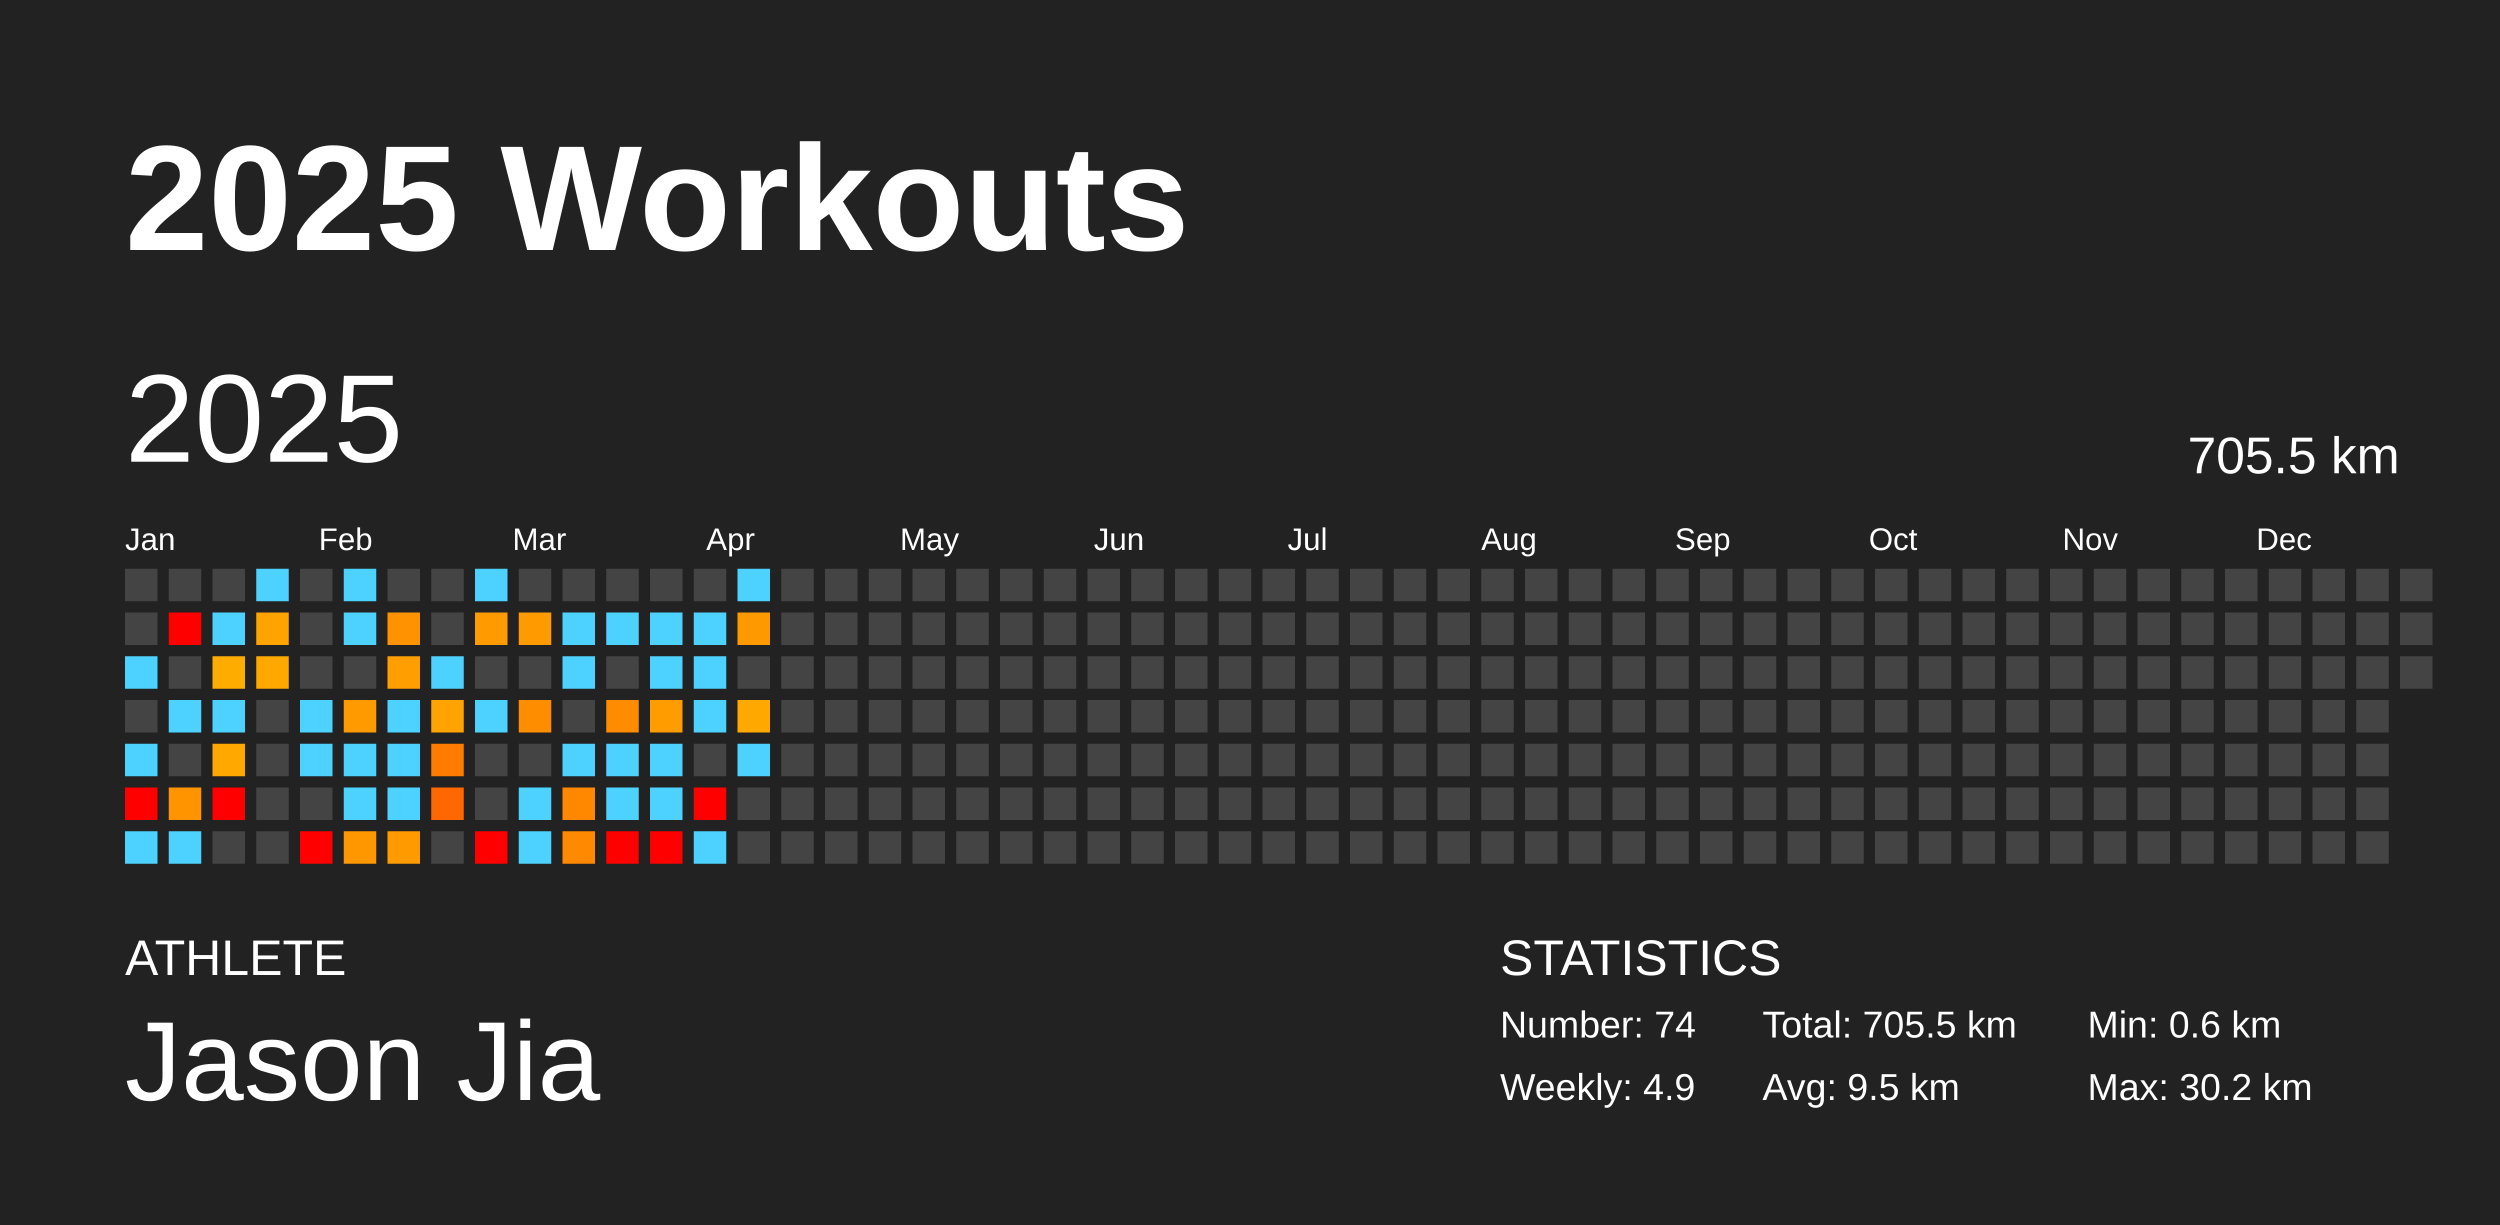
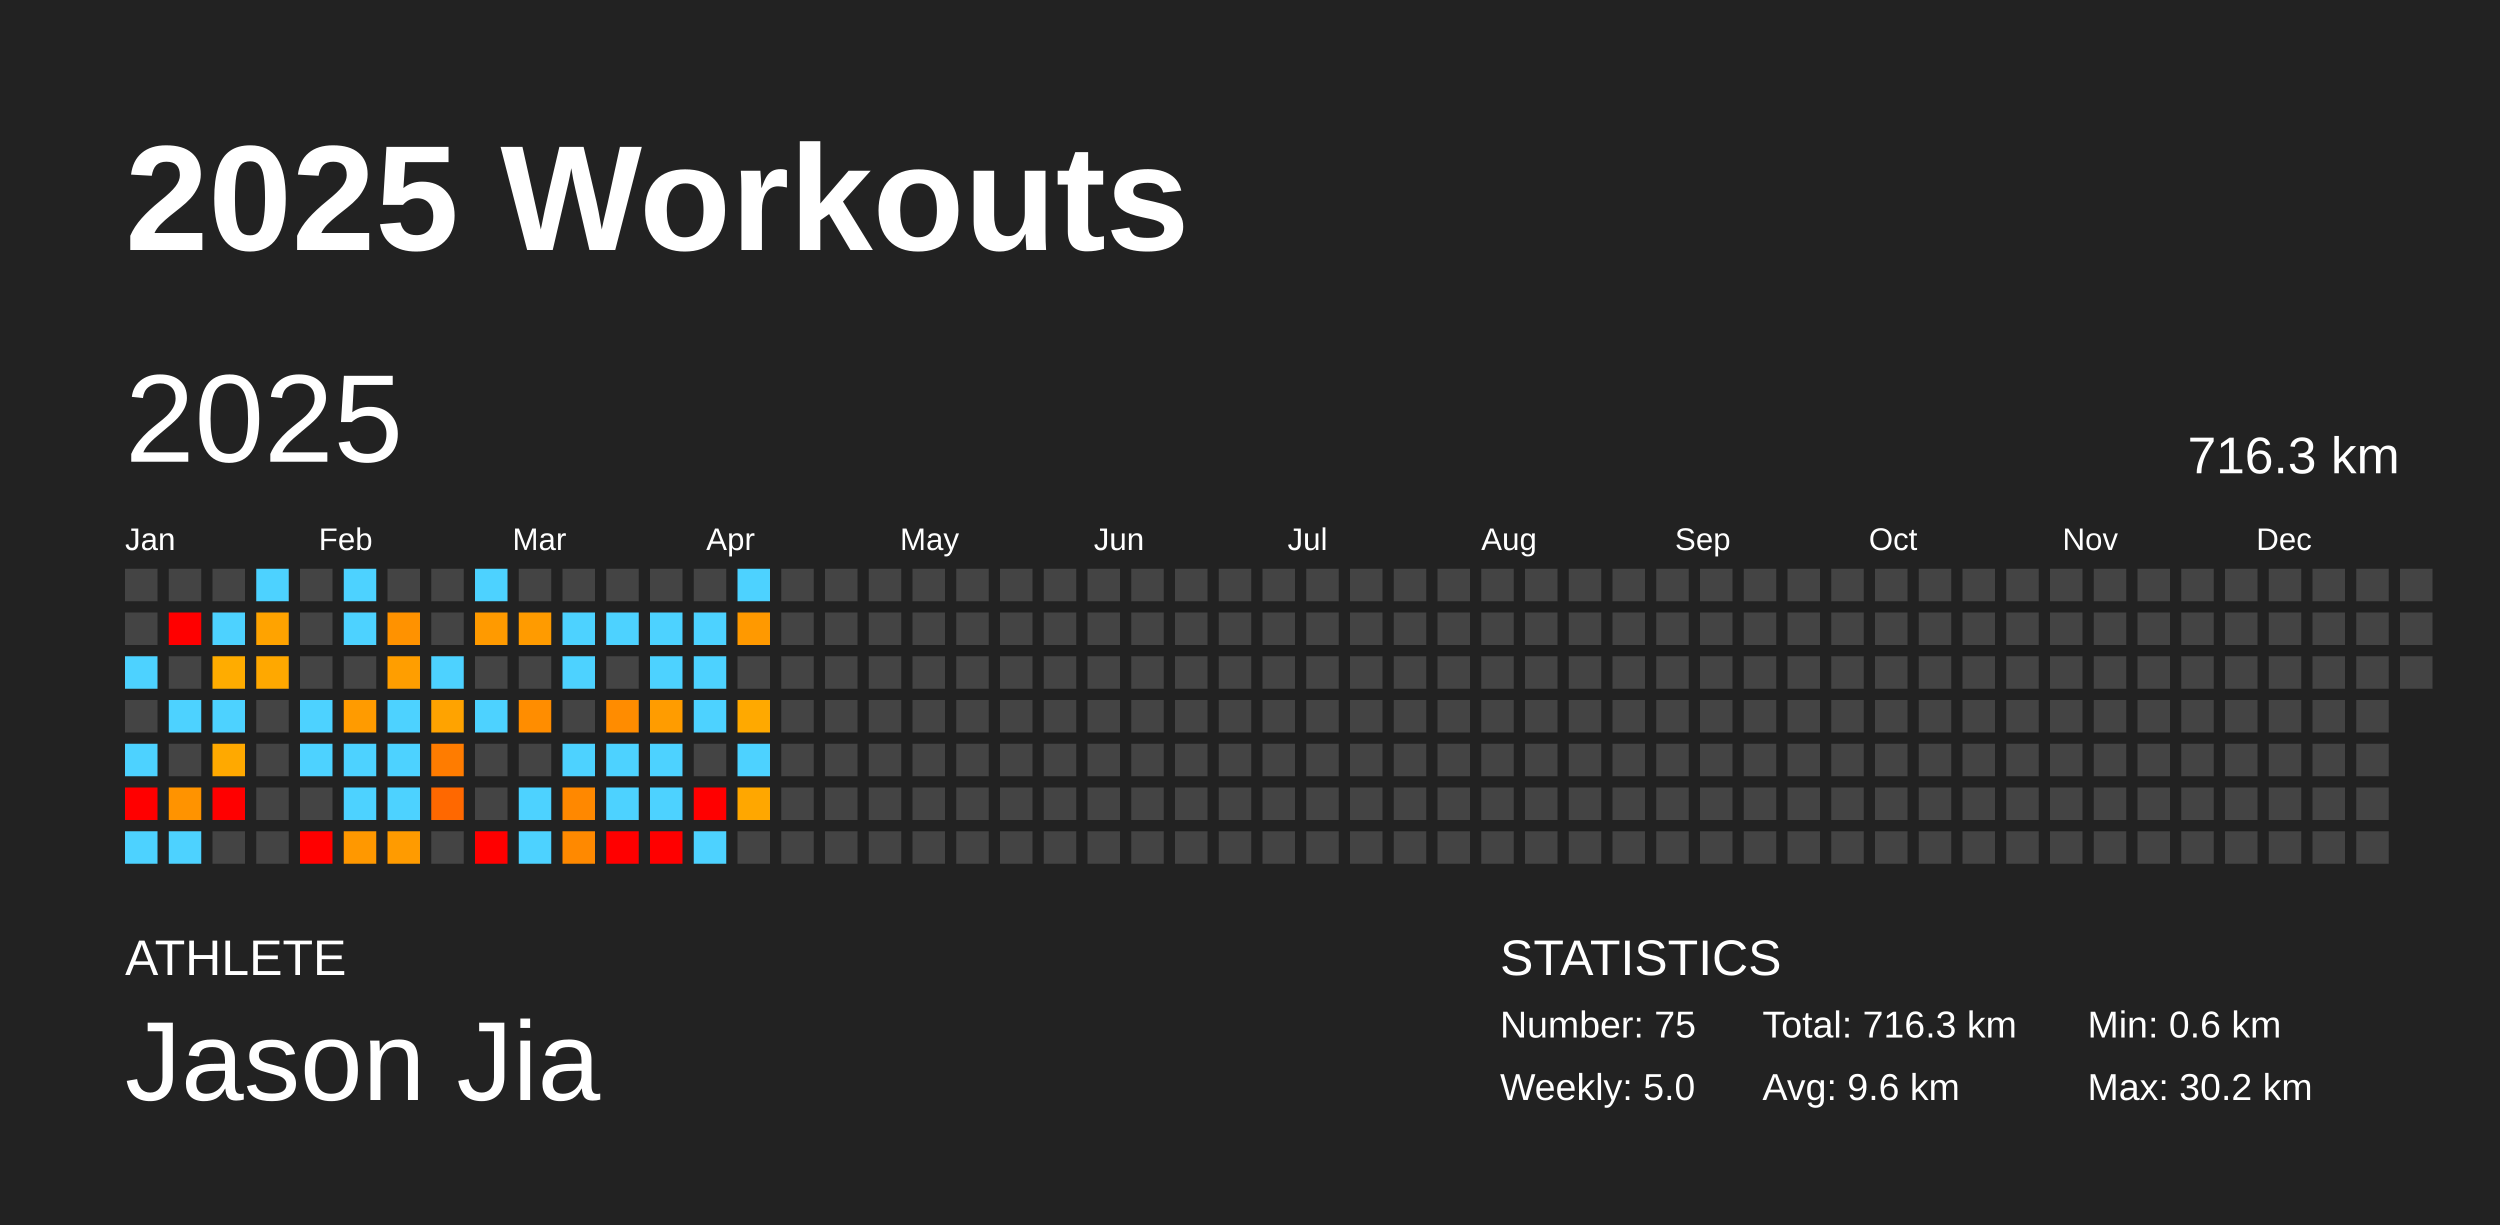
<svg xmlns="http://www.w3.org/2000/svg" baseProfile="full" height="98mm" version="1.1" viewBox="0,0,200,98" width="200mm">
  <defs />
  <rect fill="#222222" height="98" width="200" x="0" y="0" />
  <text fill="#FFFFFF" style="font-size:12px; font-family:Arial; font-weight:bold;" x="10" y="20">2025 Workouts</text>
  <text fill="#FFFFFF" style="font-size:4px; font-family:Arial" x="10" y="78">ATHLETE</text>
  <text fill="#FFFFFF" style="font-size:9px; font-family:Arial" x="10" y="88">Jason Jia</text>
  <text fill="#FFFFFF" style="font-size:4px; font-family:Arial" x="120" y="78">STATISTICS</text>
-   <text fill="#FFFFFF" style="font-size:3px; font-family:Arial" x="120" y="83">Number: 74</text>
-   <text fill="#FFFFFF" style="font-size:3px; font-family:Arial" x="120" y="88">Weekly: 4.9</text>
-   <text fill="#FFFFFF" style="font-size:3px; font-family:Arial" x="141" y="83">Total: 705.5 km</text>
-   <text fill="#FFFFFF" style="font-size:3px; font-family:Arial" x="141" y="88">Avg: 9.5 km</text>
+   <text fill="#FFFFFF" style="font-size:3px; font-family:Arial" x="120" y="83">Number: 75</text>
+   <text fill="#FFFFFF" style="font-size:3px; font-family:Arial" x="120" y="88">Weekly: 5.0</text>
+   <text fill="#FFFFFF" style="font-size:3px; font-family:Arial" x="141" y="83">Total: 716.3 km</text>
+   <text fill="#FFFFFF" style="font-size:3px; font-family:Arial" x="141" y="88">Avg: 9.6 km</text>
  <text fill="#FFFFFF" style="font-size:3px; font-family:Arial" x="167" y="83">Min: 0.6 km</text>
  <text fill="#FFFFFF" style="font-size:3px; font-family:Arial" x="167" y="88">Max: 30.2 km</text>
  <text dominant-baseline="hanging" fill="#FFFFFF" style="font-size:10.0px; font-family:Arial;" x="10" y="30">2025</text>
-   <text dominant-baseline="hanging" fill="#FFFFFF" style="font-size:4.125px; font-family:Arial;" x="175" y="35">705.5 km</text>
+   <text dominant-baseline="hanging" fill="#FFFFFF" style="font-size:4.125px; font-family:Arial;" x="175" y="35">716.3 km</text>
  <text fill="#FFFFFF" style="font-size:2.5px; font-family:Arial" x="10.0" y="44">Jan</text>
  <text fill="#FFFFFF" style="font-size:2.5px; font-family:Arial" x="25.5" y="44">Feb</text>
  <text fill="#FFFFFF" style="font-size:2.5px; font-family:Arial" x="41.0" y="44">Mar</text>
  <text fill="#FFFFFF" style="font-size:2.5px; font-family:Arial" x="56.5" y="44">Apr</text>
  <text fill="#FFFFFF" style="font-size:2.5px; font-family:Arial" x="72.0" y="44">May</text>
  <text fill="#FFFFFF" style="font-size:2.5px; font-family:Arial" x="87.5" y="44">Jun</text>
  <text fill="#FFFFFF" style="font-size:2.5px; font-family:Arial" x="103.0" y="44">Jul</text>
  <text fill="#FFFFFF" style="font-size:2.5px; font-family:Arial" x="118.5" y="44">Aug</text>
  <text fill="#FFFFFF" style="font-size:2.5px; font-family:Arial" x="134.0" y="44">Sep</text>
  <text fill="#FFFFFF" style="font-size:2.5px; font-family:Arial" x="149.5" y="44">Oct</text>
  <text fill="#FFFFFF" style="font-size:2.5px; font-family:Arial" x="165.0" y="44">Nov</text>
  <text fill="#FFFFFF" style="font-size:2.5px; font-family:Arial" x="180.5" y="44">Dec</text>
  <rect fill="#444444" height="2.6" width="2.6" x="10.0" y="45.5" />
  <rect fill="#444444" height="2.6" width="2.6" x="10.0" y="49.0" />
  <rect fill="#4dd2ff" height="2.6" width="2.6" x="10.0" y="52.5" />
  <rect fill="#444444" height="2.6" width="2.6" x="10.0" y="56.0" />
  <rect fill="#4dd2ff" height="2.6" width="2.6" x="10.0" y="59.5" />
  <rect fill="red" height="2.6" width="2.6" x="10.0" y="63.0" />
  <rect fill="#4dd2ff" height="2.6" width="2.6" x="10.0" y="66.5" />
  <rect fill="#444444" height="2.6" width="2.6" x="13.5" y="45.5" />
  <rect fill="red" height="2.6" width="2.6" x="13.5" y="49.0" />
  <rect fill="#444444" height="2.6" width="2.6" x="13.5" y="52.5" />
  <rect fill="#4dd2ff" height="2.6" width="2.6" x="13.5" y="56.0" />
  <rect fill="#444444" height="2.6" width="2.6" x="13.5" y="59.5" />
  <rect fill="#ff9300" height="2.6" width="2.6" x="13.5" y="63.0" />
  <rect fill="#4dd2ff" height="2.6" width="2.6" x="13.5" y="66.5" />
  <rect fill="#444444" height="2.6" width="2.6" x="17.0" y="45.5" />
  <rect fill="#4dd2ff" height="2.6" width="2.6" x="17.0" y="49.0" />
  <rect fill="#ffac00" height="2.6" width="2.6" x="17.0" y="52.5" />
  <rect fill="#4dd2ff" height="2.6" width="2.6" x="17.0" y="56.0" />
  <rect fill="#ffa900" height="2.6" width="2.6" x="17.0" y="59.5" />
  <rect fill="red" height="2.6" width="2.6" x="17.0" y="63.0" />
  <rect fill="#444444" height="2.6" width="2.6" x="17.0" y="66.5" />
  <rect fill="#4dd2ff" height="2.6" width="2.6" x="20.5" y="45.5" />
  <rect fill="#ffa300" height="2.6" width="2.6" x="20.5" y="49.0" />
  <rect fill="#ffa800" height="2.6" width="2.6" x="20.5" y="52.5" />
  <rect fill="#444444" height="2.6" width="2.6" x="20.5" y="56.0" />
  <rect fill="#444444" height="2.6" width="2.6" x="20.5" y="59.5" />
  <rect fill="#444444" height="2.6" width="2.6" x="20.5" y="63.0" />
  <rect fill="#444444" height="2.6" width="2.6" x="20.5" y="66.5" />
  <rect fill="#444444" height="2.6" width="2.6" x="24.0" y="45.5" />
  <rect fill="#444444" height="2.6" width="2.6" x="24.0" y="49.0" />
  <rect fill="#444444" height="2.6" width="2.6" x="24.0" y="52.5" />
  <rect fill="#4dd2ff" height="2.6" width="2.6" x="24.0" y="56.0" />
  <rect fill="#4dd2ff" height="2.6" width="2.6" x="24.0" y="59.5" />
  <rect fill="#444444" height="2.6" width="2.6" x="24.0" y="63.0" />
  <rect fill="red" height="2.6" width="2.6" x="24.0" y="66.5" />
  <rect fill="#4dd2ff" height="2.6" width="2.6" x="27.5" y="45.5" />
  <rect fill="#4dd2ff" height="2.6" width="2.6" x="27.5" y="49.0" />
  <rect fill="#444444" height="2.6" width="2.6" x="27.5" y="52.5" />
  <rect fill="#ff9b00" height="2.6" width="2.6" x="27.5" y="56.0" />
  <rect fill="#4dd2ff" height="2.6" width="2.6" x="27.5" y="59.5" />
  <rect fill="#4dd2ff" height="2.6" width="2.6" x="27.5" y="63.0" />
  <rect fill="#ff9800" height="2.6" width="2.6" x="27.5" y="66.5" />
  <rect fill="#444444" height="2.6" width="2.6" x="31.0" y="45.5" />
  <rect fill="#ff9200" height="2.6" width="2.6" x="31.0" y="49.0" />
  <rect fill="#ff9e00" height="2.6" width="2.6" x="31.0" y="52.5" />
  <rect fill="#4dd2ff" height="2.6" width="2.6" x="31.0" y="56.0" />
  <rect fill="#4dd2ff" height="2.6" width="2.6" x="31.0" y="59.5" />
  <rect fill="#4dd2ff" height="2.6" width="2.6" x="31.0" y="63.0" />
  <rect fill="#ff9b00" height="2.6" width="2.6" x="31.0" y="66.5" />
  <rect fill="#444444" height="2.6" width="2.6" x="34.5" y="45.5" />
  <rect fill="#444444" height="2.6" width="2.6" x="34.5" y="49.0" />
  <rect fill="#4dd2ff" height="2.6" width="2.6" x="34.5" y="52.5" />
  <rect fill="#ffa300" height="2.6" width="2.6" x="34.5" y="56.0" />
  <rect fill="#ff7c00" height="2.6" width="2.6" x="34.5" y="59.5" />
  <rect fill="#ff6800" height="2.6" width="2.6" x="34.5" y="63.0" />
  <rect fill="#444444" height="2.6" width="2.6" x="34.5" y="66.5" />
  <rect fill="#4dd2ff" height="2.6" width="2.6" x="38.0" y="45.5" />
  <rect fill="#ff9a00" height="2.6" width="2.6" x="38.0" y="49.0" />
  <rect fill="#444444" height="2.6" width="2.6" x="38.0" y="52.5" />
  <rect fill="#4dd2ff" height="2.6" width="2.6" x="38.0" y="56.0" />
  <rect fill="#444444" height="2.6" width="2.6" x="38.0" y="59.5" />
  <rect fill="#444444" height="2.6" width="2.6" x="38.0" y="63.0" />
  <rect fill="red" height="2.6" width="2.6" x="38.0" y="66.5" />
  <rect fill="#444444" height="2.6" width="2.6" x="41.5" y="45.5" />
  <rect fill="#ff9b00" height="2.6" width="2.6" x="41.5" y="49.0" />
  <rect fill="#444444" height="2.6" width="2.6" x="41.5" y="52.5" />
  <rect fill="#ff8d00" height="2.6" width="2.6" x="41.5" y="56.0" />
  <rect fill="#444444" height="2.6" width="2.6" x="41.5" y="59.5" />
  <rect fill="#4dd2ff" height="2.6" width="2.6" x="41.5" y="63.0" />
  <rect fill="#4dd2ff" height="2.6" width="2.6" x="41.5" y="66.5" />
  <rect fill="#444444" height="2.6" width="2.6" x="45.0" y="45.5" />
  <rect fill="#4dd2ff" height="2.6" width="2.6" x="45.0" y="49.0" />
  <rect fill="#4dd2ff" height="2.6" width="2.6" x="45.0" y="52.5" />
  <rect fill="#444444" height="2.6" width="2.6" x="45.0" y="56.0" />
  <rect fill="#4dd2ff" height="2.6" width="2.6" x="45.0" y="59.5" />
  <rect fill="#ff8800" height="2.6" width="2.6" x="45.0" y="63.0" />
  <rect fill="#ff8900" height="2.6" width="2.6" x="45.0" y="66.5" />
  <rect fill="#444444" height="2.6" width="2.6" x="48.5" y="45.5" />
  <rect fill="#4dd2ff" height="2.6" width="2.6" x="48.5" y="49.0" />
  <rect fill="#444444" height="2.6" width="2.6" x="48.5" y="52.5" />
  <rect fill="#ff8c00" height="2.6" width="2.6" x="48.5" y="56.0" />
  <rect fill="#4dd2ff" height="2.6" width="2.6" x="48.5" y="59.5" />
  <rect fill="#4dd2ff" height="2.6" width="2.6" x="48.5" y="63.0" />
  <rect fill="red" height="2.6" width="2.6" x="48.5" y="66.5" />
  <rect fill="#444444" height="2.6" width="2.6" x="52.0" y="45.5" />
  <rect fill="#4dd2ff" height="2.6" width="2.6" x="52.0" y="49.0" />
  <rect fill="#4dd2ff" height="2.6" width="2.6" x="52.0" y="52.5" />
  <rect fill="#ff9c00" height="2.6" width="2.6" x="52.0" y="56.0" />
  <rect fill="#4dd2ff" height="2.6" width="2.6" x="52.0" y="59.5" />
  <rect fill="#4dd2ff" height="2.6" width="2.6" x="52.0" y="63.0" />
  <rect fill="red" height="2.6" width="2.6" x="52.0" y="66.5" />
  <rect fill="#444444" height="2.6" width="2.6" x="55.5" y="45.5" />
  <rect fill="#4dd2ff" height="2.6" width="2.6" x="55.5" y="49.0" />
  <rect fill="#4dd2ff" height="2.6" width="2.6" x="55.5" y="52.5" />
  <rect fill="#4dd2ff" height="2.6" width="2.6" x="55.5" y="56.0" />
  <rect fill="#444444" height="2.6" width="2.6" x="55.5" y="59.5" />
  <rect fill="red" height="2.6" width="2.6" x="55.5" y="63.0" />
  <rect fill="#4dd2ff" height="2.6" width="2.6" x="55.5" y="66.5" />
  <rect fill="#4dd2ff" height="2.6" width="2.6" x="59.0" y="45.5" />
  <rect fill="#ff9900" height="2.6" width="2.6" x="59.0" y="49.0" />
  <rect fill="#444444" height="2.6" width="2.6" x="59.0" y="52.5" />
  <rect fill="#ffa900" height="2.6" width="2.6" x="59.0" y="56.0" />
  <rect fill="#4dd2ff" height="2.6" width="2.6" x="59.0" y="59.5" />
-   <rect fill="#444444" height="2.6" width="2.6" x="59.0" y="63.0" />
+   <rect fill="#ffa700" height="2.6" width="2.6" x="59.0" y="63.0" />
  <rect fill="#444444" height="2.6" width="2.6" x="59.0" y="66.5" />
  <rect fill="#444444" height="2.6" width="2.6" x="62.5" y="45.5" />
  <rect fill="#444444" height="2.6" width="2.6" x="62.5" y="49.0" />
  <rect fill="#444444" height="2.6" width="2.6" x="62.5" y="52.5" />
  <rect fill="#444444" height="2.6" width="2.6" x="62.5" y="56.0" />
  <rect fill="#444444" height="2.6" width="2.6" x="62.5" y="59.5" />
  <rect fill="#444444" height="2.6" width="2.6" x="62.5" y="63.0" />
  <rect fill="#444444" height="2.6" width="2.6" x="62.5" y="66.5" />
  <rect fill="#444444" height="2.6" width="2.6" x="66.0" y="45.5" />
  <rect fill="#444444" height="2.6" width="2.6" x="66.0" y="49.0" />
  <rect fill="#444444" height="2.6" width="2.6" x="66.0" y="52.5" />
  <rect fill="#444444" height="2.6" width="2.6" x="66.0" y="56.0" />
  <rect fill="#444444" height="2.6" width="2.6" x="66.0" y="59.5" />
  <rect fill="#444444" height="2.6" width="2.6" x="66.0" y="63.0" />
  <rect fill="#444444" height="2.6" width="2.6" x="66.0" y="66.5" />
  <rect fill="#444444" height="2.6" width="2.6" x="69.5" y="45.5" />
  <rect fill="#444444" height="2.6" width="2.6" x="69.5" y="49.0" />
  <rect fill="#444444" height="2.6" width="2.6" x="69.5" y="52.5" />
  <rect fill="#444444" height="2.6" width="2.6" x="69.5" y="56.0" />
  <rect fill="#444444" height="2.6" width="2.6" x="69.5" y="59.5" />
  <rect fill="#444444" height="2.6" width="2.6" x="69.5" y="63.0" />
  <rect fill="#444444" height="2.6" width="2.6" x="69.5" y="66.5" />
  <rect fill="#444444" height="2.6" width="2.6" x="73.0" y="45.5" />
  <rect fill="#444444" height="2.6" width="2.6" x="73.0" y="49.0" />
  <rect fill="#444444" height="2.6" width="2.6" x="73.0" y="52.5" />
  <rect fill="#444444" height="2.6" width="2.6" x="73.0" y="56.0" />
  <rect fill="#444444" height="2.6" width="2.6" x="73.0" y="59.5" />
  <rect fill="#444444" height="2.6" width="2.6" x="73.0" y="63.0" />
  <rect fill="#444444" height="2.6" width="2.6" x="73.0" y="66.5" />
  <rect fill="#444444" height="2.6" width="2.6" x="76.5" y="45.5" />
  <rect fill="#444444" height="2.6" width="2.6" x="76.5" y="49.0" />
  <rect fill="#444444" height="2.6" width="2.6" x="76.5" y="52.5" />
  <rect fill="#444444" height="2.6" width="2.6" x="76.5" y="56.0" />
  <rect fill="#444444" height="2.6" width="2.6" x="76.5" y="59.5" />
  <rect fill="#444444" height="2.6" width="2.6" x="76.5" y="63.0" />
  <rect fill="#444444" height="2.6" width="2.6" x="76.5" y="66.5" />
  <rect fill="#444444" height="2.6" width="2.6" x="80.0" y="45.5" />
  <rect fill="#444444" height="2.6" width="2.6" x="80.0" y="49.0" />
  <rect fill="#444444" height="2.6" width="2.6" x="80.0" y="52.5" />
  <rect fill="#444444" height="2.6" width="2.6" x="80.0" y="56.0" />
  <rect fill="#444444" height="2.6" width="2.6" x="80.0" y="59.5" />
  <rect fill="#444444" height="2.6" width="2.6" x="80.0" y="63.0" />
  <rect fill="#444444" height="2.6" width="2.6" x="80.0" y="66.5" />
  <rect fill="#444444" height="2.6" width="2.6" x="83.5" y="45.5" />
  <rect fill="#444444" height="2.6" width="2.6" x="83.5" y="49.0" />
  <rect fill="#444444" height="2.6" width="2.6" x="83.5" y="52.5" />
  <rect fill="#444444" height="2.6" width="2.6" x="83.5" y="56.0" />
  <rect fill="#444444" height="2.6" width="2.6" x="83.5" y="59.5" />
  <rect fill="#444444" height="2.6" width="2.6" x="83.5" y="63.0" />
  <rect fill="#444444" height="2.6" width="2.6" x="83.5" y="66.5" />
  <rect fill="#444444" height="2.6" width="2.6" x="87.0" y="45.5" />
  <rect fill="#444444" height="2.6" width="2.6" x="87.0" y="49.0" />
  <rect fill="#444444" height="2.6" width="2.6" x="87.0" y="52.5" />
  <rect fill="#444444" height="2.6" width="2.6" x="87.0" y="56.0" />
  <rect fill="#444444" height="2.6" width="2.6" x="87.0" y="59.5" />
  <rect fill="#444444" height="2.6" width="2.6" x="87.0" y="63.0" />
  <rect fill="#444444" height="2.6" width="2.6" x="87.0" y="66.5" />
  <rect fill="#444444" height="2.6" width="2.6" x="90.5" y="45.5" />
  <rect fill="#444444" height="2.6" width="2.6" x="90.5" y="49.0" />
  <rect fill="#444444" height="2.6" width="2.6" x="90.5" y="52.5" />
  <rect fill="#444444" height="2.6" width="2.6" x="90.5" y="56.0" />
  <rect fill="#444444" height="2.6" width="2.6" x="90.5" y="59.5" />
  <rect fill="#444444" height="2.6" width="2.6" x="90.5" y="63.0" />
  <rect fill="#444444" height="2.6" width="2.6" x="90.5" y="66.5" />
  <rect fill="#444444" height="2.6" width="2.6" x="94.0" y="45.5" />
  <rect fill="#444444" height="2.6" width="2.6" x="94.0" y="49.0" />
  <rect fill="#444444" height="2.6" width="2.6" x="94.0" y="52.5" />
  <rect fill="#444444" height="2.6" width="2.6" x="94.0" y="56.0" />
  <rect fill="#444444" height="2.6" width="2.6" x="94.0" y="59.5" />
  <rect fill="#444444" height="2.6" width="2.6" x="94.0" y="63.0" />
  <rect fill="#444444" height="2.6" width="2.6" x="94.0" y="66.5" />
  <rect fill="#444444" height="2.6" width="2.6" x="97.5" y="45.5" />
  <rect fill="#444444" height="2.6" width="2.6" x="97.5" y="49.0" />
  <rect fill="#444444" height="2.6" width="2.6" x="97.5" y="52.5" />
  <rect fill="#444444" height="2.6" width="2.6" x="97.5" y="56.0" />
  <rect fill="#444444" height="2.6" width="2.6" x="97.5" y="59.5" />
  <rect fill="#444444" height="2.6" width="2.6" x="97.5" y="63.0" />
  <rect fill="#444444" height="2.6" width="2.6" x="97.5" y="66.5" />
  <rect fill="#444444" height="2.6" width="2.6" x="101.0" y="45.5" />
  <rect fill="#444444" height="2.6" width="2.6" x="101.0" y="49.0" />
  <rect fill="#444444" height="2.6" width="2.6" x="101.0" y="52.5" />
  <rect fill="#444444" height="2.6" width="2.6" x="101.0" y="56.0" />
  <rect fill="#444444" height="2.6" width="2.6" x="101.0" y="59.5" />
  <rect fill="#444444" height="2.6" width="2.6" x="101.0" y="63.0" />
  <rect fill="#444444" height="2.6" width="2.6" x="101.0" y="66.5" />
  <rect fill="#444444" height="2.6" width="2.6" x="104.5" y="45.5" />
  <rect fill="#444444" height="2.6" width="2.6" x="104.5" y="49.0" />
  <rect fill="#444444" height="2.6" width="2.6" x="104.5" y="52.5" />
  <rect fill="#444444" height="2.6" width="2.6" x="104.5" y="56.0" />
  <rect fill="#444444" height="2.6" width="2.6" x="104.5" y="59.5" />
  <rect fill="#444444" height="2.6" width="2.6" x="104.5" y="63.0" />
  <rect fill="#444444" height="2.6" width="2.6" x="104.5" y="66.5" />
  <rect fill="#444444" height="2.6" width="2.6" x="108.0" y="45.5" />
  <rect fill="#444444" height="2.6" width="2.6" x="108.0" y="49.0" />
  <rect fill="#444444" height="2.6" width="2.6" x="108.0" y="52.5" />
  <rect fill="#444444" height="2.6" width="2.6" x="108.0" y="56.0" />
  <rect fill="#444444" height="2.6" width="2.6" x="108.0" y="59.5" />
  <rect fill="#444444" height="2.6" width="2.6" x="108.0" y="63.0" />
  <rect fill="#444444" height="2.6" width="2.6" x="108.0" y="66.5" />
  <rect fill="#444444" height="2.6" width="2.6" x="111.5" y="45.5" />
  <rect fill="#444444" height="2.6" width="2.6" x="111.5" y="49.0" />
  <rect fill="#444444" height="2.6" width="2.6" x="111.5" y="52.5" />
  <rect fill="#444444" height="2.6" width="2.6" x="111.5" y="56.0" />
  <rect fill="#444444" height="2.6" width="2.6" x="111.5" y="59.5" />
  <rect fill="#444444" height="2.6" width="2.6" x="111.5" y="63.0" />
  <rect fill="#444444" height="2.6" width="2.6" x="111.5" y="66.5" />
  <rect fill="#444444" height="2.6" width="2.6" x="115.0" y="45.5" />
  <rect fill="#444444" height="2.6" width="2.6" x="115.0" y="49.0" />
  <rect fill="#444444" height="2.6" width="2.6" x="115.0" y="52.5" />
  <rect fill="#444444" height="2.6" width="2.6" x="115.0" y="56.0" />
  <rect fill="#444444" height="2.6" width="2.6" x="115.0" y="59.5" />
  <rect fill="#444444" height="2.6" width="2.6" x="115.0" y="63.0" />
  <rect fill="#444444" height="2.6" width="2.6" x="115.0" y="66.5" />
  <rect fill="#444444" height="2.6" width="2.6" x="118.5" y="45.5" />
  <rect fill="#444444" height="2.6" width="2.6" x="118.5" y="49.0" />
  <rect fill="#444444" height="2.6" width="2.6" x="118.5" y="52.5" />
  <rect fill="#444444" height="2.6" width="2.6" x="118.5" y="56.0" />
  <rect fill="#444444" height="2.6" width="2.6" x="118.5" y="59.5" />
  <rect fill="#444444" height="2.6" width="2.6" x="118.5" y="63.0" />
  <rect fill="#444444" height="2.6" width="2.6" x="118.5" y="66.5" />
  <rect fill="#444444" height="2.6" width="2.6" x="122.0" y="45.5" />
  <rect fill="#444444" height="2.6" width="2.6" x="122.0" y="49.0" />
  <rect fill="#444444" height="2.6" width="2.6" x="122.0" y="52.5" />
  <rect fill="#444444" height="2.6" width="2.6" x="122.0" y="56.0" />
  <rect fill="#444444" height="2.6" width="2.6" x="122.0" y="59.5" />
  <rect fill="#444444" height="2.6" width="2.6" x="122.0" y="63.0" />
  <rect fill="#444444" height="2.6" width="2.6" x="122.0" y="66.5" />
  <rect fill="#444444" height="2.6" width="2.6" x="125.5" y="45.5" />
  <rect fill="#444444" height="2.6" width="2.6" x="125.5" y="49.0" />
  <rect fill="#444444" height="2.6" width="2.6" x="125.5" y="52.5" />
  <rect fill="#444444" height="2.6" width="2.6" x="125.5" y="56.0" />
  <rect fill="#444444" height="2.6" width="2.6" x="125.5" y="59.5" />
  <rect fill="#444444" height="2.6" width="2.6" x="125.5" y="63.0" />
  <rect fill="#444444" height="2.6" width="2.6" x="125.5" y="66.5" />
  <rect fill="#444444" height="2.6" width="2.6" x="129.0" y="45.5" />
  <rect fill="#444444" height="2.6" width="2.6" x="129.0" y="49.0" />
  <rect fill="#444444" height="2.6" width="2.6" x="129.0" y="52.5" />
  <rect fill="#444444" height="2.6" width="2.6" x="129.0" y="56.0" />
  <rect fill="#444444" height="2.6" width="2.6" x="129.0" y="59.5" />
  <rect fill="#444444" height="2.6" width="2.6" x="129.0" y="63.0" />
  <rect fill="#444444" height="2.6" width="2.6" x="129.0" y="66.5" />
  <rect fill="#444444" height="2.6" width="2.6" x="132.5" y="45.5" />
  <rect fill="#444444" height="2.6" width="2.6" x="132.5" y="49.0" />
  <rect fill="#444444" height="2.6" width="2.6" x="132.5" y="52.5" />
  <rect fill="#444444" height="2.6" width="2.6" x="132.5" y="56.0" />
  <rect fill="#444444" height="2.6" width="2.6" x="132.5" y="59.5" />
  <rect fill="#444444" height="2.6" width="2.6" x="132.5" y="63.0" />
  <rect fill="#444444" height="2.6" width="2.6" x="132.5" y="66.5" />
  <rect fill="#444444" height="2.6" width="2.6" x="136.0" y="45.5" />
  <rect fill="#444444" height="2.6" width="2.6" x="136.0" y="49.0" />
  <rect fill="#444444" height="2.6" width="2.6" x="136.0" y="52.5" />
  <rect fill="#444444" height="2.6" width="2.6" x="136.0" y="56.0" />
  <rect fill="#444444" height="2.6" width="2.6" x="136.0" y="59.5" />
  <rect fill="#444444" height="2.6" width="2.6" x="136.0" y="63.0" />
  <rect fill="#444444" height="2.6" width="2.6" x="136.0" y="66.5" />
  <rect fill="#444444" height="2.6" width="2.6" x="139.5" y="45.5" />
  <rect fill="#444444" height="2.6" width="2.6" x="139.5" y="49.0" />
  <rect fill="#444444" height="2.6" width="2.6" x="139.5" y="52.5" />
  <rect fill="#444444" height="2.6" width="2.6" x="139.5" y="56.0" />
  <rect fill="#444444" height="2.6" width="2.6" x="139.5" y="59.5" />
  <rect fill="#444444" height="2.6" width="2.6" x="139.5" y="63.0" />
  <rect fill="#444444" height="2.6" width="2.6" x="139.5" y="66.5" />
  <rect fill="#444444" height="2.6" width="2.6" x="143.0" y="45.5" />
  <rect fill="#444444" height="2.6" width="2.6" x="143.0" y="49.0" />
  <rect fill="#444444" height="2.6" width="2.6" x="143.0" y="52.5" />
  <rect fill="#444444" height="2.6" width="2.6" x="143.0" y="56.0" />
  <rect fill="#444444" height="2.6" width="2.6" x="143.0" y="59.5" />
  <rect fill="#444444" height="2.6" width="2.6" x="143.0" y="63.0" />
  <rect fill="#444444" height="2.6" width="2.6" x="143.0" y="66.5" />
  <rect fill="#444444" height="2.6" width="2.6" x="146.5" y="45.5" />
  <rect fill="#444444" height="2.6" width="2.6" x="146.5" y="49.0" />
  <rect fill="#444444" height="2.6" width="2.6" x="146.5" y="52.5" />
  <rect fill="#444444" height="2.6" width="2.6" x="146.5" y="56.0" />
  <rect fill="#444444" height="2.6" width="2.6" x="146.5" y="59.5" />
  <rect fill="#444444" height="2.6" width="2.6" x="146.5" y="63.0" />
  <rect fill="#444444" height="2.6" width="2.6" x="146.5" y="66.5" />
  <rect fill="#444444" height="2.6" width="2.6" x="150.0" y="45.5" />
  <rect fill="#444444" height="2.6" width="2.6" x="150.0" y="49.0" />
  <rect fill="#444444" height="2.6" width="2.6" x="150.0" y="52.5" />
  <rect fill="#444444" height="2.6" width="2.6" x="150.0" y="56.0" />
  <rect fill="#444444" height="2.6" width="2.6" x="150.0" y="59.5" />
  <rect fill="#444444" height="2.6" width="2.6" x="150.0" y="63.0" />
  <rect fill="#444444" height="2.6" width="2.6" x="150.0" y="66.5" />
  <rect fill="#444444" height="2.6" width="2.6" x="153.5" y="45.5" />
  <rect fill="#444444" height="2.6" width="2.6" x="153.5" y="49.0" />
  <rect fill="#444444" height="2.6" width="2.6" x="153.5" y="52.5" />
  <rect fill="#444444" height="2.6" width="2.6" x="153.5" y="56.0" />
  <rect fill="#444444" height="2.6" width="2.6" x="153.5" y="59.5" />
  <rect fill="#444444" height="2.6" width="2.6" x="153.5" y="63.0" />
  <rect fill="#444444" height="2.6" width="2.6" x="153.5" y="66.5" />
  <rect fill="#444444" height="2.6" width="2.6" x="157.0" y="45.5" />
  <rect fill="#444444" height="2.6" width="2.6" x="157.0" y="49.0" />
  <rect fill="#444444" height="2.6" width="2.6" x="157.0" y="52.5" />
  <rect fill="#444444" height="2.6" width="2.6" x="157.0" y="56.0" />
  <rect fill="#444444" height="2.6" width="2.6" x="157.0" y="59.5" />
  <rect fill="#444444" height="2.6" width="2.6" x="157.0" y="63.0" />
  <rect fill="#444444" height="2.6" width="2.6" x="157.0" y="66.5" />
  <rect fill="#444444" height="2.6" width="2.6" x="160.5" y="45.5" />
  <rect fill="#444444" height="2.6" width="2.6" x="160.5" y="49.0" />
  <rect fill="#444444" height="2.6" width="2.6" x="160.5" y="52.5" />
  <rect fill="#444444" height="2.6" width="2.6" x="160.5" y="56.0" />
  <rect fill="#444444" height="2.6" width="2.6" x="160.5" y="59.5" />
  <rect fill="#444444" height="2.6" width="2.6" x="160.5" y="63.0" />
  <rect fill="#444444" height="2.6" width="2.6" x="160.5" y="66.5" />
  <rect fill="#444444" height="2.6" width="2.6" x="164.0" y="45.5" />
  <rect fill="#444444" height="2.6" width="2.6" x="164.0" y="49.0" />
  <rect fill="#444444" height="2.6" width="2.6" x="164.0" y="52.5" />
  <rect fill="#444444" height="2.6" width="2.6" x="164.0" y="56.0" />
  <rect fill="#444444" height="2.6" width="2.6" x="164.0" y="59.5" />
  <rect fill="#444444" height="2.6" width="2.6" x="164.0" y="63.0" />
  <rect fill="#444444" height="2.6" width="2.6" x="164.0" y="66.5" />
  <rect fill="#444444" height="2.6" width="2.6" x="167.5" y="45.5" />
  <rect fill="#444444" height="2.6" width="2.6" x="167.5" y="49.0" />
  <rect fill="#444444" height="2.6" width="2.6" x="167.5" y="52.5" />
  <rect fill="#444444" height="2.6" width="2.6" x="167.5" y="56.0" />
  <rect fill="#444444" height="2.6" width="2.6" x="167.5" y="59.5" />
  <rect fill="#444444" height="2.6" width="2.6" x="167.5" y="63.0" />
  <rect fill="#444444" height="2.6" width="2.6" x="167.5" y="66.5" />
  <rect fill="#444444" height="2.6" width="2.6" x="171.0" y="45.5" />
  <rect fill="#444444" height="2.6" width="2.6" x="171.0" y="49.0" />
  <rect fill="#444444" height="2.6" width="2.6" x="171.0" y="52.5" />
  <rect fill="#444444" height="2.6" width="2.6" x="171.0" y="56.0" />
  <rect fill="#444444" height="2.6" width="2.6" x="171.0" y="59.5" />
  <rect fill="#444444" height="2.6" width="2.6" x="171.0" y="63.0" />
  <rect fill="#444444" height="2.6" width="2.6" x="171.0" y="66.5" />
  <rect fill="#444444" height="2.6" width="2.6" x="174.5" y="45.5" />
  <rect fill="#444444" height="2.6" width="2.6" x="174.5" y="49.0" />
  <rect fill="#444444" height="2.6" width="2.6" x="174.5" y="52.5" />
  <rect fill="#444444" height="2.6" width="2.6" x="174.5" y="56.0" />
  <rect fill="#444444" height="2.6" width="2.6" x="174.5" y="59.5" />
  <rect fill="#444444" height="2.6" width="2.6" x="174.5" y="63.0" />
  <rect fill="#444444" height="2.6" width="2.6" x="174.5" y="66.5" />
  <rect fill="#444444" height="2.6" width="2.6" x="178.0" y="45.5" />
  <rect fill="#444444" height="2.6" width="2.6" x="178.0" y="49.0" />
  <rect fill="#444444" height="2.6" width="2.6" x="178.0" y="52.5" />
  <rect fill="#444444" height="2.6" width="2.6" x="178.0" y="56.0" />
  <rect fill="#444444" height="2.6" width="2.6" x="178.0" y="59.5" />
  <rect fill="#444444" height="2.6" width="2.6" x="178.0" y="63.0" />
  <rect fill="#444444" height="2.6" width="2.6" x="178.0" y="66.5" />
  <rect fill="#444444" height="2.6" width="2.6" x="181.5" y="45.5" />
  <rect fill="#444444" height="2.6" width="2.6" x="181.5" y="49.0" />
  <rect fill="#444444" height="2.6" width="2.6" x="181.5" y="52.5" />
  <rect fill="#444444" height="2.6" width="2.6" x="181.5" y="56.0" />
  <rect fill="#444444" height="2.6" width="2.6" x="181.5" y="59.5" />
  <rect fill="#444444" height="2.6" width="2.6" x="181.5" y="63.0" />
  <rect fill="#444444" height="2.6" width="2.6" x="181.5" y="66.5" />
  <rect fill="#444444" height="2.6" width="2.6" x="185.0" y="45.5" />
  <rect fill="#444444" height="2.6" width="2.6" x="185.0" y="49.0" />
  <rect fill="#444444" height="2.6" width="2.6" x="185.0" y="52.5" />
  <rect fill="#444444" height="2.6" width="2.6" x="185.0" y="56.0" />
  <rect fill="#444444" height="2.6" width="2.6" x="185.0" y="59.5" />
  <rect fill="#444444" height="2.6" width="2.6" x="185.0" y="63.0" />
  <rect fill="#444444" height="2.6" width="2.6" x="185.0" y="66.5" />
  <rect fill="#444444" height="2.6" width="2.6" x="188.5" y="45.5" />
  <rect fill="#444444" height="2.6" width="2.6" x="188.5" y="49.0" />
  <rect fill="#444444" height="2.6" width="2.6" x="188.5" y="52.5" />
  <rect fill="#444444" height="2.6" width="2.6" x="188.5" y="56.0" />
  <rect fill="#444444" height="2.6" width="2.6" x="188.5" y="59.5" />
  <rect fill="#444444" height="2.6" width="2.6" x="188.5" y="63.0" />
  <rect fill="#444444" height="2.6" width="2.6" x="188.5" y="66.5" />
  <rect fill="#444444" height="2.6" width="2.6" x="192.0" y="45.5" />
  <rect fill="#444444" height="2.6" width="2.6" x="192.0" y="49.0" />
  <rect fill="#444444" height="2.6" width="2.6" x="192.0" y="52.5" />
</svg>
